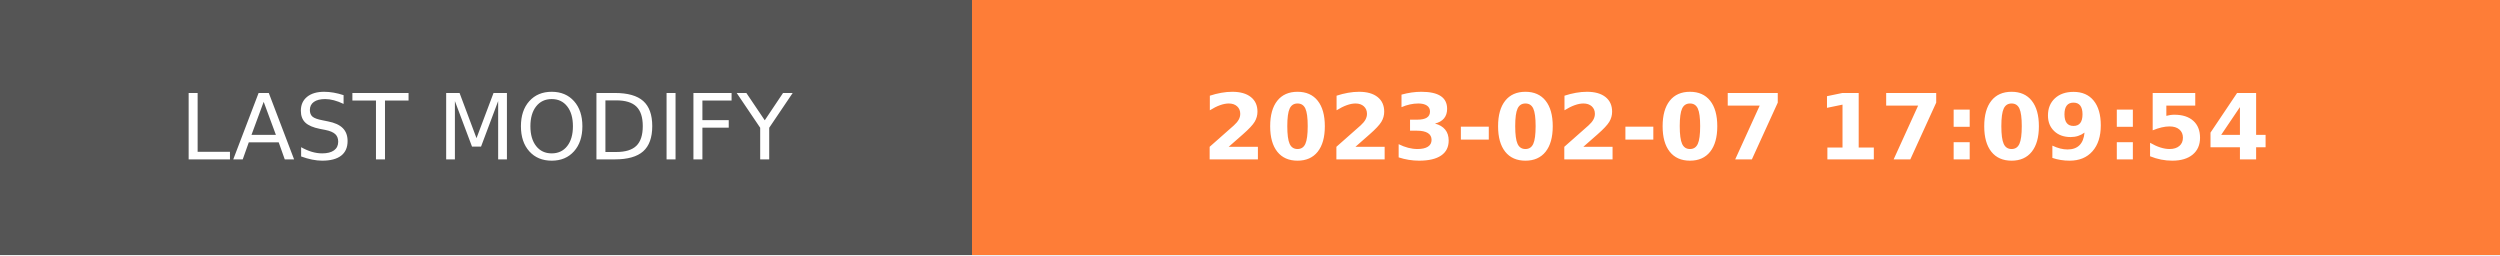
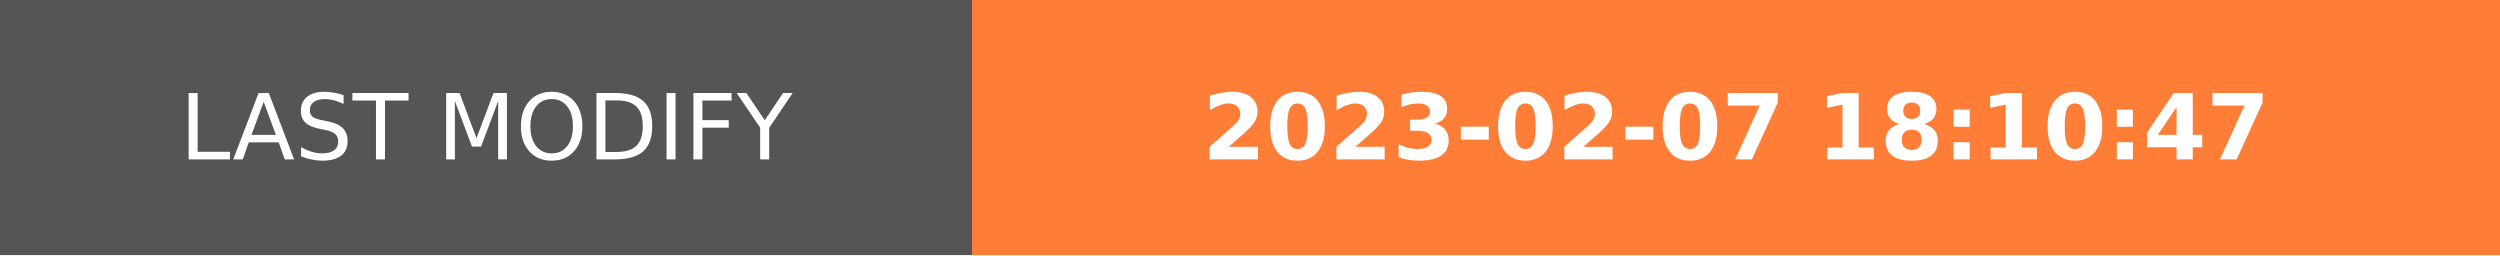
- <svg xmlns="http://www.w3.org/2000/svg" width="274.5" height="28" role="img" aria-label="LAST MODIFY: 2023-02-07 17:09:54">
+ <svg xmlns="http://www.w3.org/2000/svg" width="274.5" height="28" role="img" aria-label="LAST MODIFY: 2023-02-07 18:10:47">
  <g shape-rendering="crispEdges">
    <rect width="106.75" height="28" fill="#555" />
    <rect x="106.75" width="167.75" height="28" fill="#fe7d37" />
  </g>
  <g fill="#fff" text-anchor="middle" font-family="Verdana,Geneva,DejaVu Sans,sans-serif" text-rendering="geometricPrecision" font-size="100">
    <text transform="scale(.1)" x="533.75" y="175" textLength="827.5" fill="#fff">LAST MODIFY</text>
-     <text transform="scale(.1)" x="1906.25" y="175" textLength="1437.5" fill="#fff" font-weight="bold">2023-02-07 17:09:54</text>
+     <text transform="scale(.1)" x="1906.25" y="175" textLength="1437.5" fill="#fff" font-weight="bold">2023-02-07 18:10:47</text>
  </g>
</svg>
